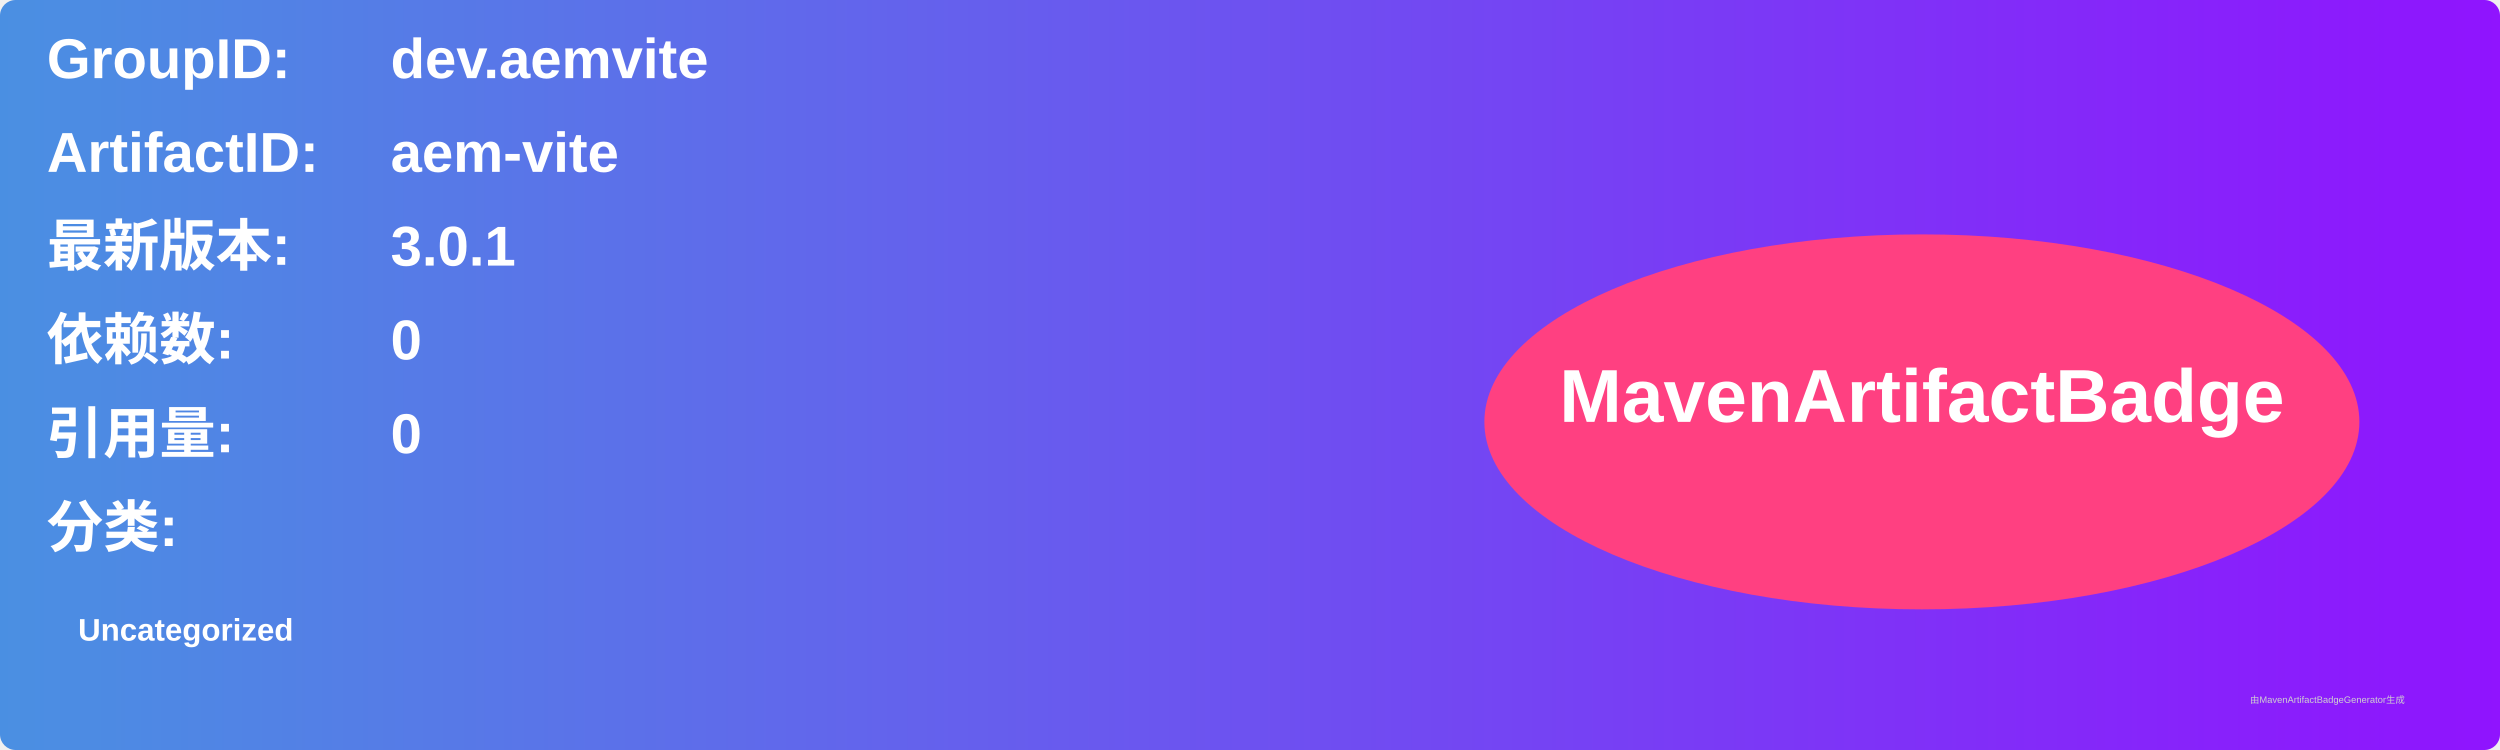
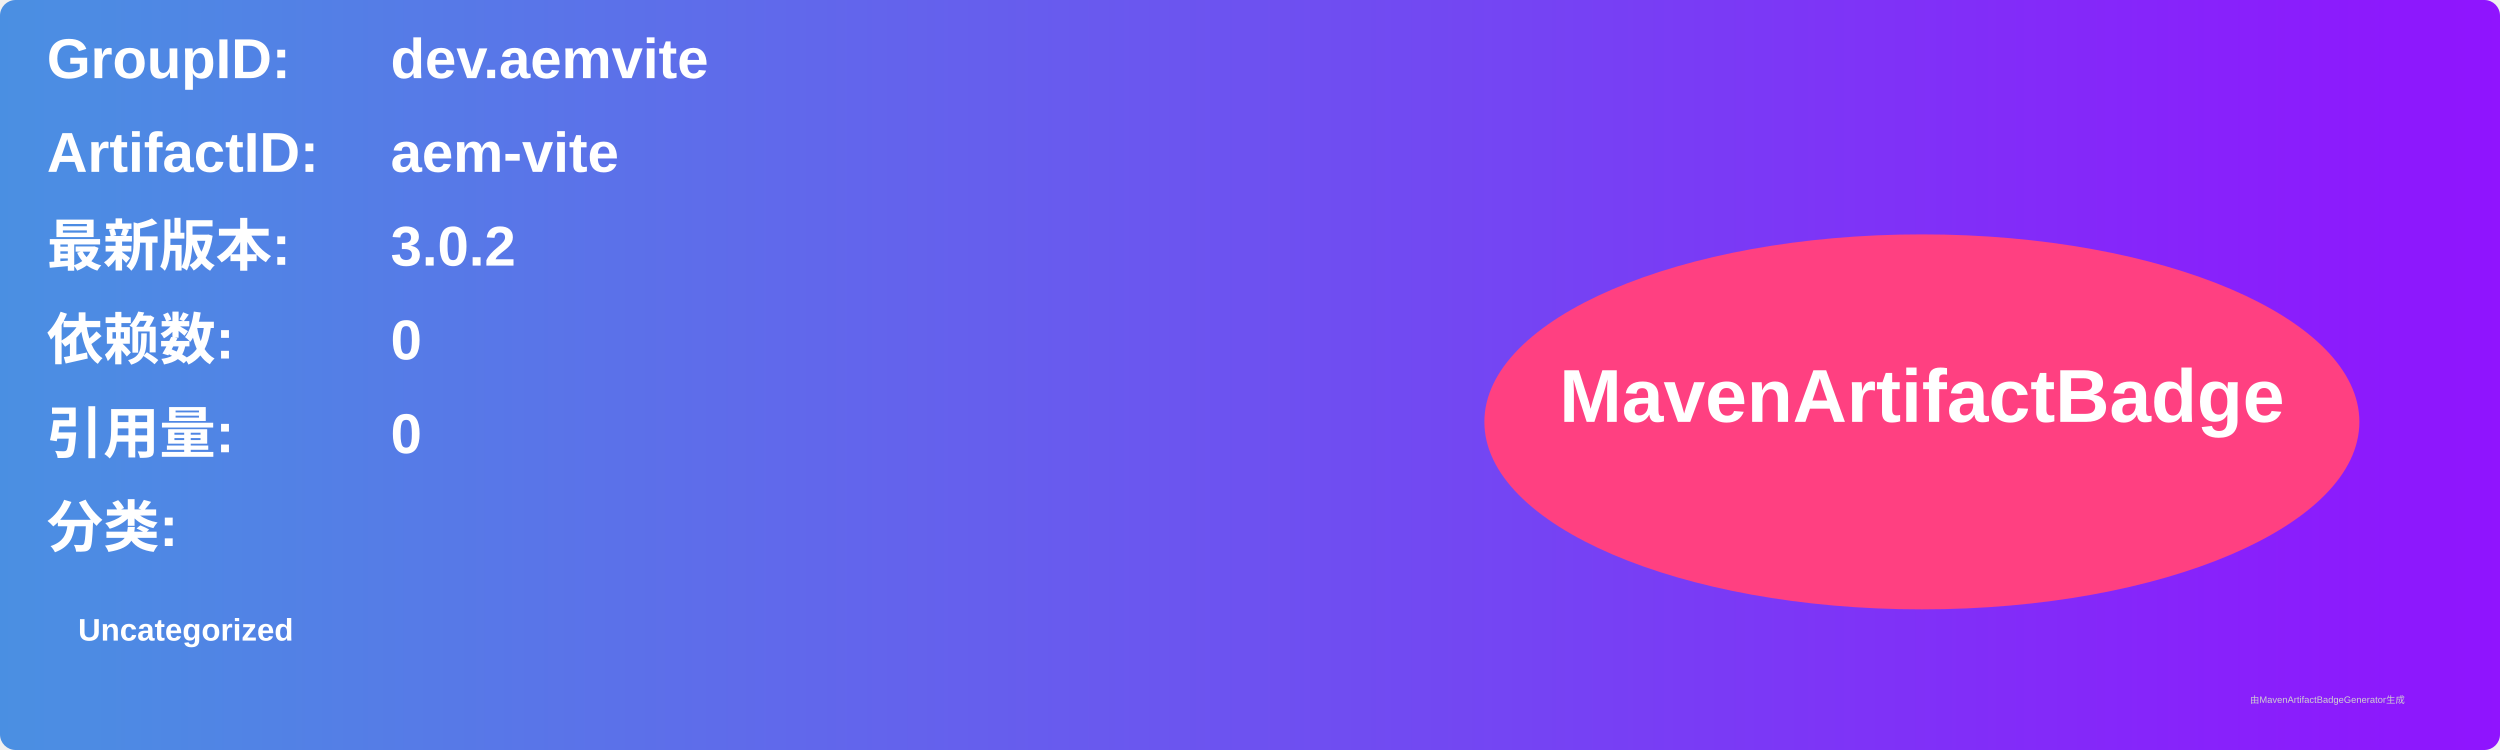
<svg xmlns="http://www.w3.org/2000/svg" width="800" height="240" viewBox="0 0 800 240">
  <linearGradient id="grad" x1="0%" y1="0%" x2="100%" y2="0%">
    <stop offset="0%" stop-color="#4a90e2" />
    <stop offset="100%" stop-color="#9013fe" />
  </linearGradient>
  <rect width="100%" height="100%" rx="5" ry="5" fill="url(#grad)" />
  <g transform="translate(15, 15)">
    <text x="0" y="10" font-family="Arial" font-size="18" fill="white" font-weight="bold" width="260">GroupID:</text>
    <text x="110" y="10" font-family="Arial" font-size="18" fill="white" font-weight="bold" width="460">dev.aemvite</text>
    <text x="0" y="40" font-family="Arial" font-size="18" fill="white" font-weight="bold" width="260">ArtifactID:</text>
    <text x="110" y="40" font-family="Arial" font-size="18" fill="white" font-weight="bold" width="460">aem-vite</text>
    <text x="0" y="70" font-family="Arial" font-size="18" fill="white" font-weight="bold">最新版本:</text>
    <text x="110" y="70" font-family="Arial" font-size="18" fill="white" font-weight="bold">
-       <tspan font-weight="bold">3.0.1</tspan>
+       <tspan font-weight="bold">3.0.2</tspan>
    </text>
    <text x="0" y="100" font-family="Arial" font-size="18" fill="white" font-weight="bold">依赖数: </text>
    <text x="110" y="100" font-family="Arial" font-size="18" fill="white">
      <tspan font-weight="bold">0</tspan>
    </text>
    <text x="0" y="130" font-family="Arial" font-size="18" fill="white" font-weight="bold">引用量: </text>
    <text x="110" y="130" font-family="Arial" font-size="18" fill="white">
      <tspan font-weight="bold">0</tspan>
    </text>
    <text x="0" y="160" font-family="Arial" font-size="18" fill="white" font-weight="bold">分类:</text>
    <text x="10" y="190" font-family="Arial" font-size="10" fill="white">
      <tspan font-weight="bold">Uncategorized</tspan>
    </text>
    <ellipse cx="600" cy="120" rx="140" ry="60" fill="#ff4081" />
    <text x="600" y="120" text-anchor="middle" font-family="Arial" font-size="24" fill="white" font-weight="bold">MavenArtifactBadge</text>
  </g>
  <text x="720" y="225" font-family="Arial" font-size="3" fill="#d0d0d0">由MavenArtifactBadgeGenerator生成</text>
</svg>
